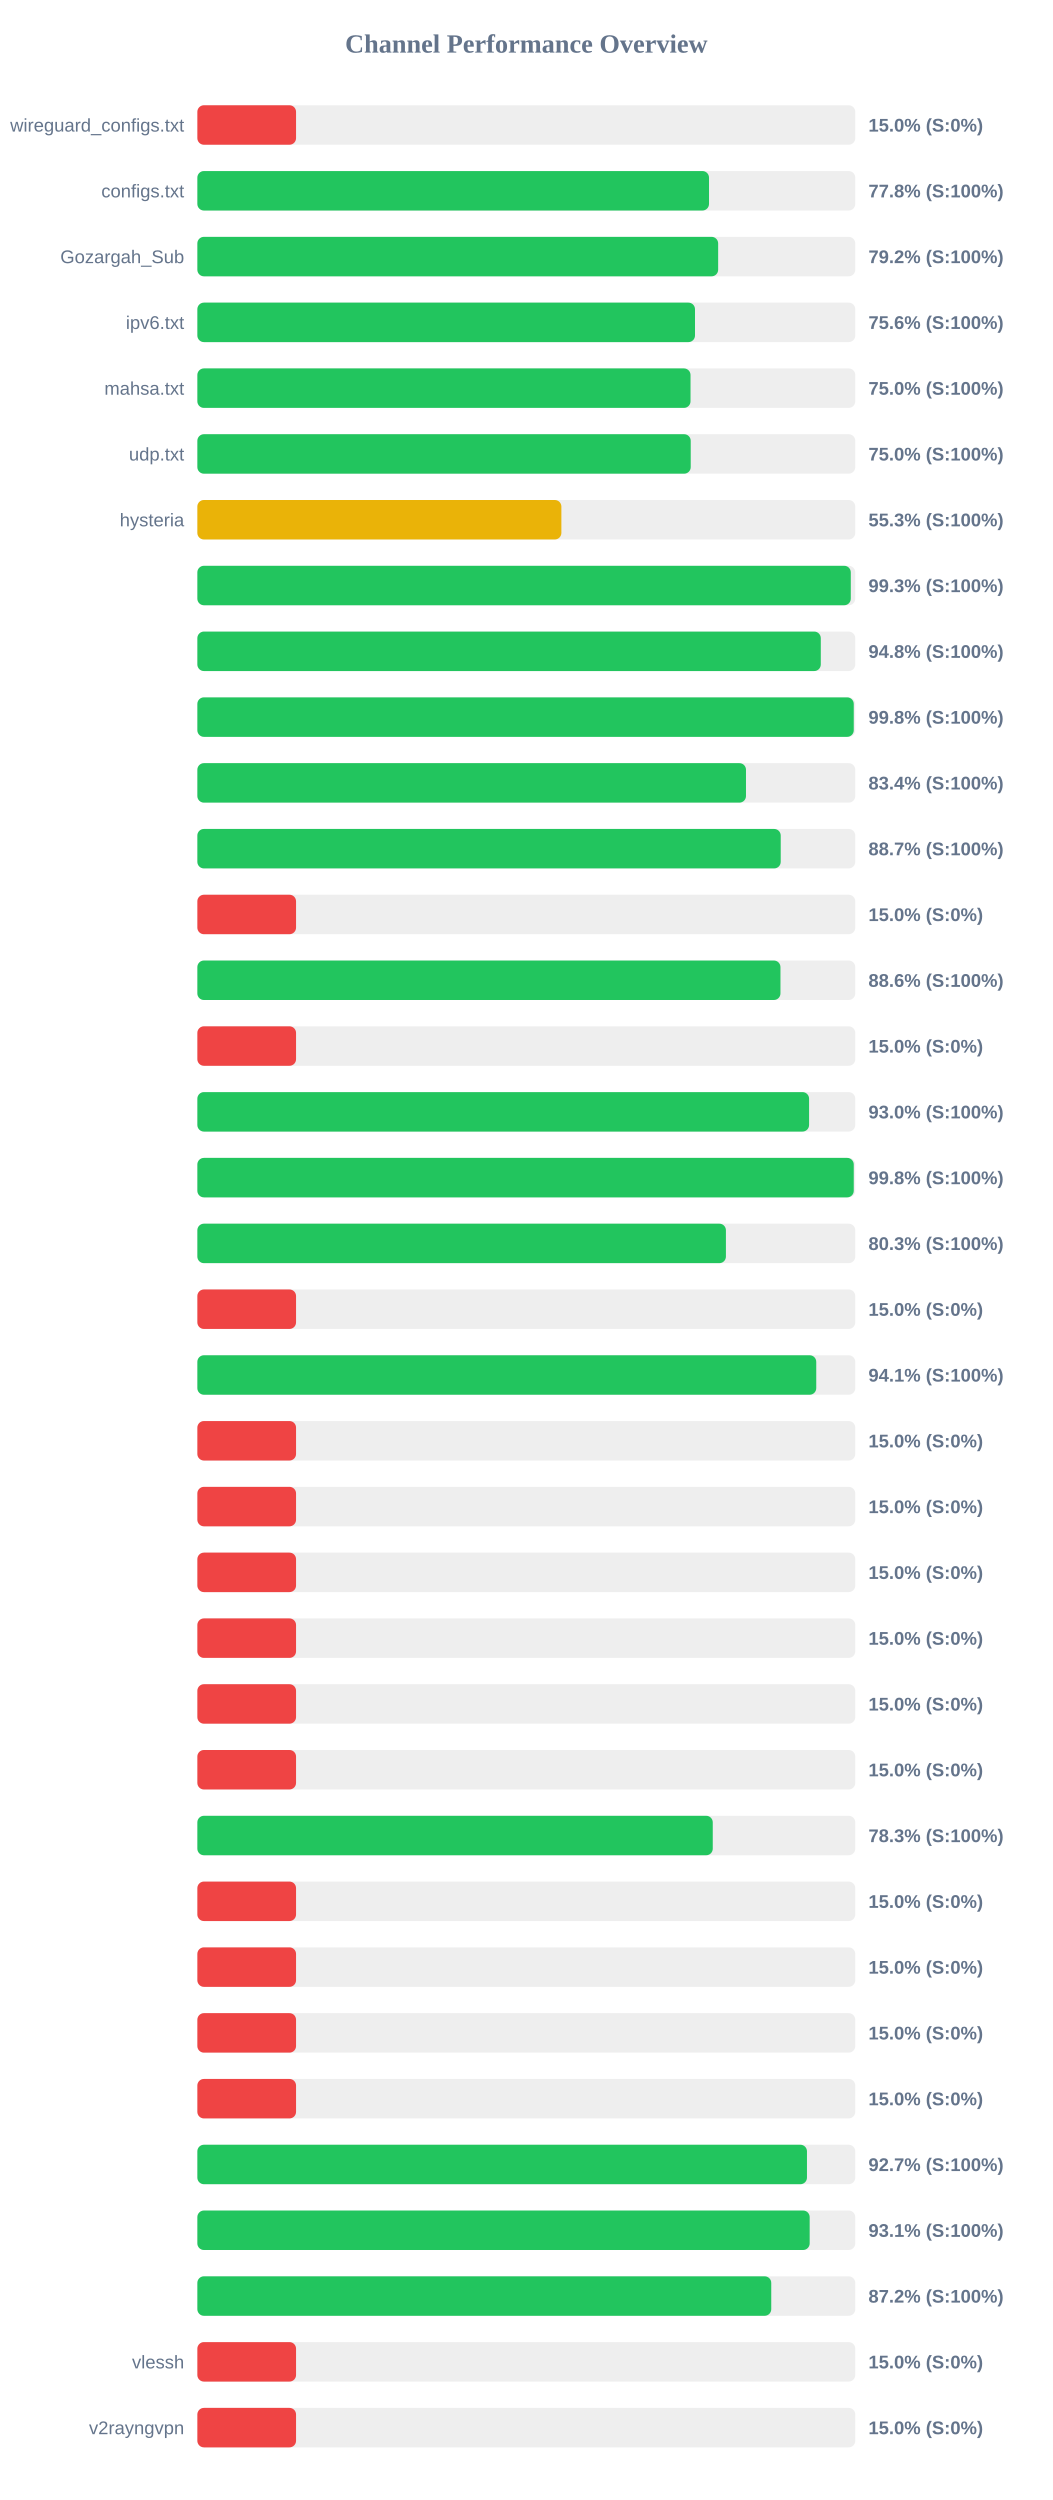
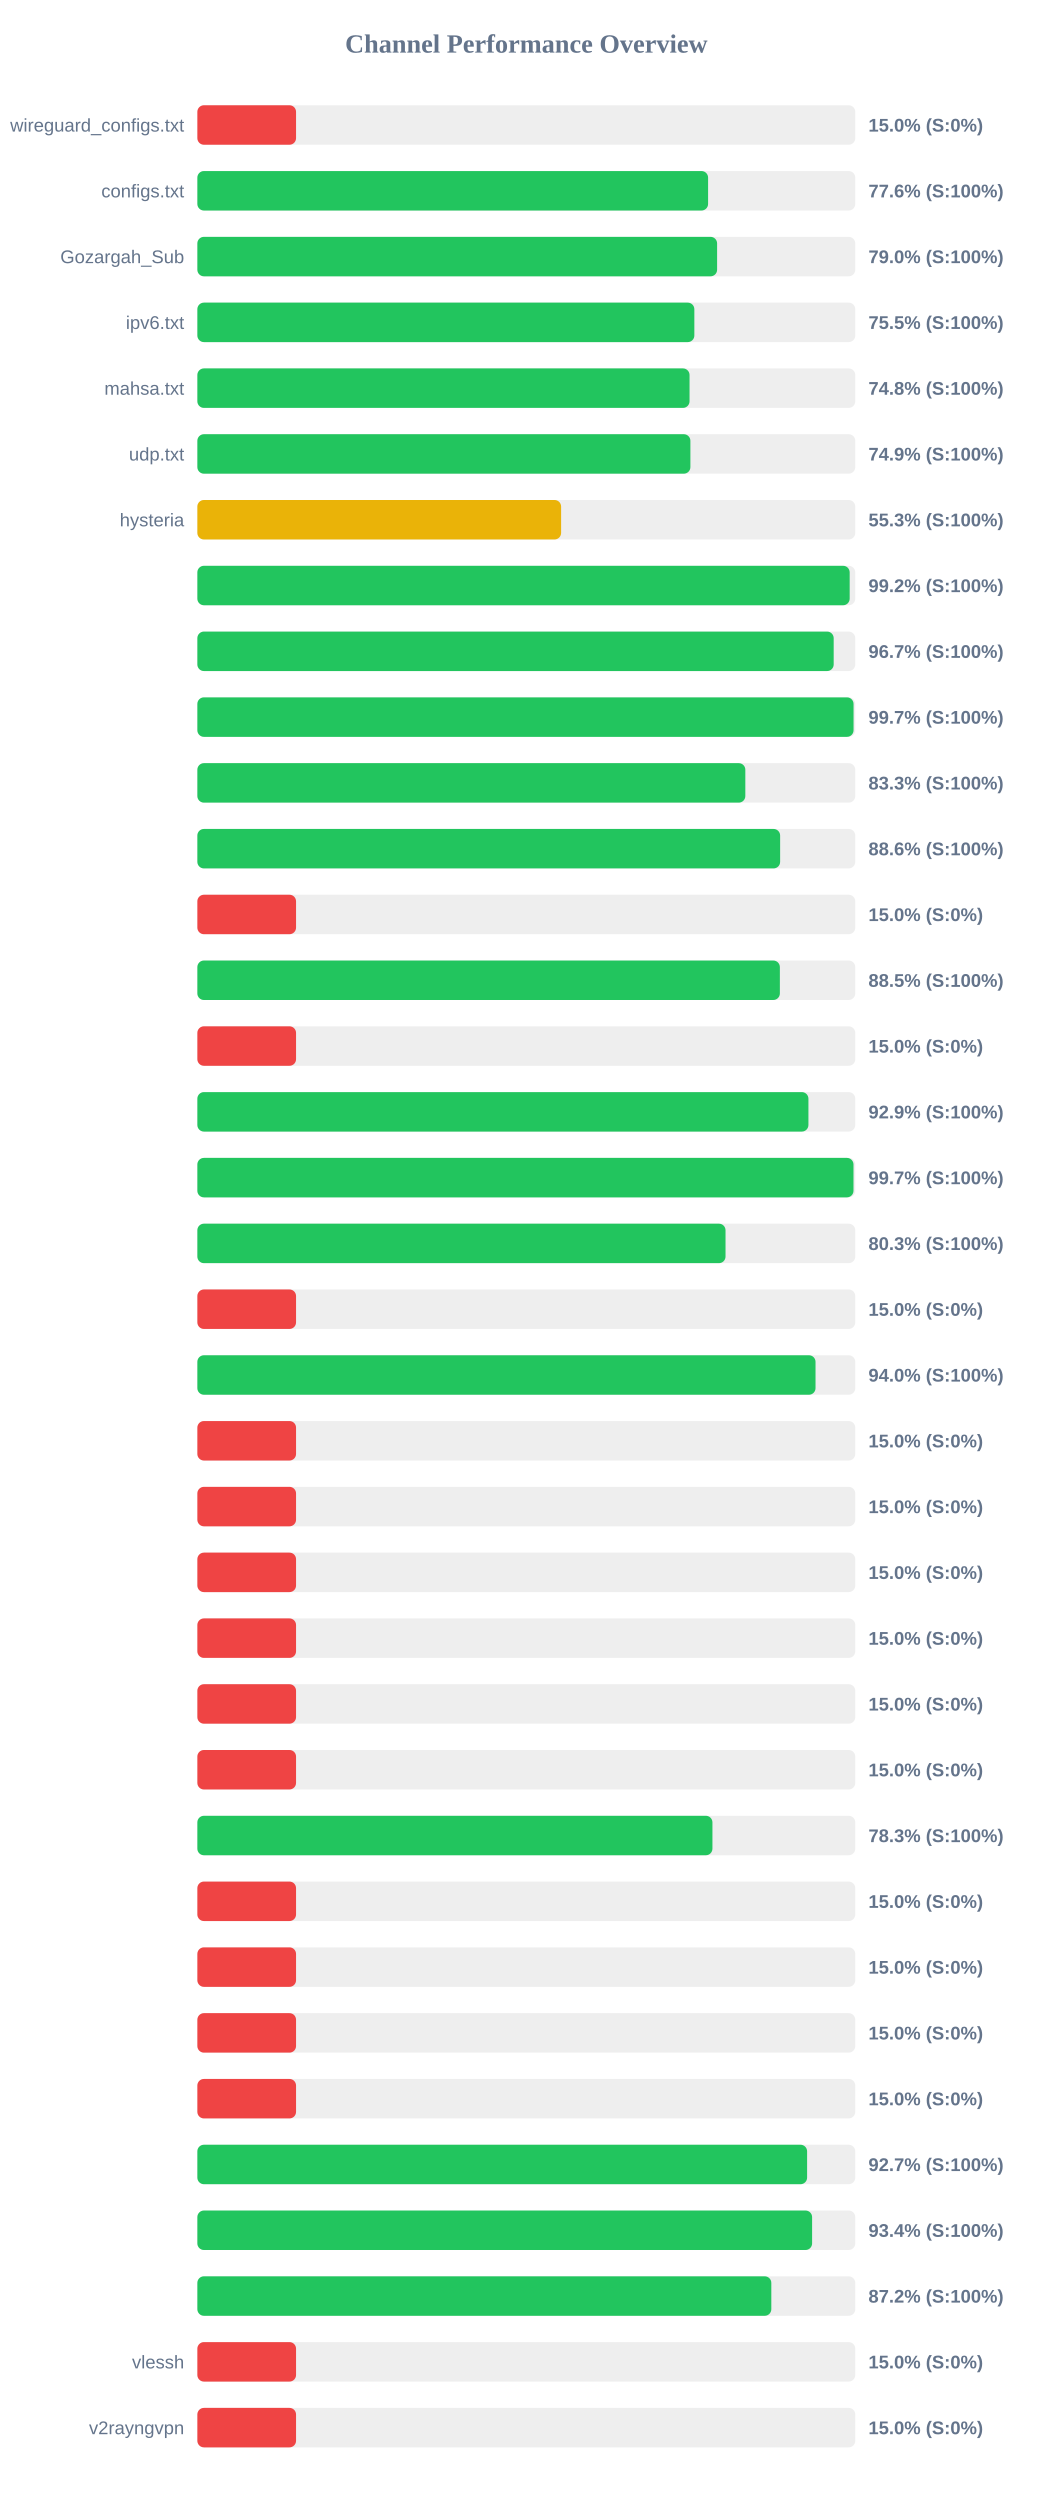
<svg xmlns="http://www.w3.org/2000/svg" width="800" height="1900" version="1.1">
  <style>
        .row { font: 14px Arial; fill: #64748b; }
        .score { font: bold 14px Arial; fill: #64748b; }
    </style>
  <text x="400" y="40" text-anchor="middle" font-size="20px" font-weight="bold" fill="#64748b">Channel Performance Overview</text>
  <rect x="150" y="80" width="500" height="30" fill="#eee" rx="5" />
  <rect x="150" y="80" width="75.0" height="30" fill="#ef4444" rx="5" />
  <text x="140" y="100" text-anchor="end" class="row">wireguard_configs.txt</text>
  <text x="660" y="100" text-anchor="start" class="score">15.0% (S:0%)</text>
  <rect x="150" y="130" width="500" height="30" fill="#eee" rx="5" />
-   <rect x="150" y="130" width="388.85" height="30" fill="#22c55e" rx="5" />
+   <rect x="150" y="130" width="388.15" height="30" fill="#22c55e" rx="5" />
  <text x="140" y="150" text-anchor="end" class="row">configs.txt</text>
-   <text x="660" y="150" text-anchor="start" class="score">77.8% (S:100%)</text>
+   <text x="660" y="150" text-anchor="start" class="score">77.6% (S:100%)</text>
  <rect x="150" y="180" width="500" height="30" fill="#eee" rx="5" />
-   <rect x="150" y="180" width="395.8" height="30" fill="#22c55e" rx="5" />
+   <rect x="150" y="180" width="395.0" height="30" fill="#22c55e" rx="5" />
  <text x="140" y="200" text-anchor="end" class="row">Gozargah_Sub</text>
-   <text x="660" y="200" text-anchor="start" class="score">79.2% (S:100%)</text>
+   <text x="660" y="200" text-anchor="start" class="score">79.0% (S:100%)</text>
  <rect x="150" y="230" width="500" height="30" fill="#eee" rx="5" />
-   <rect x="150" y="230" width="378.2" height="30" fill="#22c55e" rx="5" />
+   <rect x="150" y="230" width="377.7" height="30" fill="#22c55e" rx="5" />
  <text x="140" y="250" text-anchor="end" class="row">ipv6.txt</text>
-   <text x="660" y="250" text-anchor="start" class="score">75.6% (S:100%)</text>
+   <text x="660" y="250" text-anchor="start" class="score">75.5% (S:100%)</text>
  <rect x="150" y="280" width="500" height="30" fill="#eee" rx="5" />
-   <rect x="150" y="280" width="374.8" height="30" fill="#22c55e" rx="5" />
+   <rect x="150" y="280" width="374.05" height="30" fill="#22c55e" rx="5" />
  <text x="140" y="300" text-anchor="end" class="row">mahsa.txt</text>
-   <text x="660" y="300" text-anchor="start" class="score">75.0% (S:100%)</text>
+   <text x="660" y="300" text-anchor="start" class="score">74.8% (S:100%)</text>
  <rect x="150" y="330" width="500" height="30" fill="#eee" rx="5" />
-   <rect x="150" y="330" width="374.95" height="30" fill="#22c55e" rx="5" />
+   <rect x="150" y="330" width="374.7" height="30" fill="#22c55e" rx="5" />
  <text x="140" y="350" text-anchor="end" class="row">udp.txt</text>
-   <text x="660" y="350" text-anchor="start" class="score">75.0% (S:100%)</text>
+   <text x="660" y="350" text-anchor="start" class="score">74.9% (S:100%)</text>
  <rect x="150" y="380" width="500" height="30" fill="#eee" rx="5" />
-   <rect x="150" y="380" width="276.65" height="30" fill="#eab308" rx="5" />
+   <rect x="150" y="380" width="276.45" height="30" fill="#eab308" rx="5" />
  <text x="140" y="400" text-anchor="end" class="row">hysteria</text>
  <text x="660" y="400" text-anchor="start" class="score">55.3% (S:100%)</text>
  <rect x="150" y="430" width="500" height="30" fill="#eee" rx="5" />
-   <rect x="150" y="430" width="496.6" height="30" fill="#22c55e" rx="5" />
+   <rect x="150" y="430" width="495.75" height="30" fill="#22c55e" rx="5" />
  <text x="140" y="450" text-anchor="end" class="row" />
-   <text x="660" y="450" text-anchor="start" class="score">99.3% (S:100%)</text>
+   <text x="660" y="450" text-anchor="start" class="score">99.2% (S:100%)</text>
  <rect x="150" y="480" width="500" height="30" fill="#eee" rx="5" />
-   <rect x="150" y="480" width="473.8" height="30" fill="#22c55e" rx="5" />
+   <rect x="150" y="480" width="483.6" height="30" fill="#22c55e" rx="5" />
  <text x="140" y="500" text-anchor="end" class="row" />
-   <text x="660" y="500" text-anchor="start" class="score">94.8% (S:100%)</text>
+   <text x="660" y="500" text-anchor="start" class="score">96.7% (S:100%)</text>
  <rect x="150" y="530" width="500" height="30" fill="#eee" rx="5" />
-   <rect x="150" y="530" width="498.85" height="30" fill="#22c55e" rx="5" />
+   <rect x="150" y="530" width="498.7" height="30" fill="#22c55e" rx="5" />
  <text x="140" y="550" text-anchor="end" class="row" />
-   <text x="660" y="550" text-anchor="start" class="score">99.8% (S:100%)</text>
+   <text x="660" y="550" text-anchor="start" class="score">99.7% (S:100%)</text>
  <rect x="150" y="580" width="500" height="30" fill="#eee" rx="5" />
-   <rect x="150" y="580" width="416.95" height="30" fill="#22c55e" rx="5" />
+   <rect x="150" y="580" width="416.45" height="30" fill="#22c55e" rx="5" />
  <text x="140" y="600" text-anchor="end" class="row" />
-   <text x="660" y="600" text-anchor="start" class="score">83.4% (S:100%)</text>
+   <text x="660" y="600" text-anchor="start" class="score">83.3% (S:100%)</text>
  <rect x="150" y="630" width="500" height="30" fill="#eee" rx="5" />
-   <rect x="150" y="630" width="443.35" height="30" fill="#22c55e" rx="5" />
+   <rect x="150" y="630" width="442.9" height="30" fill="#22c55e" rx="5" />
  <text x="140" y="650" text-anchor="end" class="row" />
-   <text x="660" y="650" text-anchor="start" class="score">88.7% (S:100%)</text>
+   <text x="660" y="650" text-anchor="start" class="score">88.6% (S:100%)</text>
  <rect x="150" y="680" width="500" height="30" fill="#eee" rx="5" />
  <rect x="150" y="680" width="75.0" height="30" fill="#ef4444" rx="5" />
  <text x="140" y="700" text-anchor="end" class="row" />
  <text x="660" y="700" text-anchor="start" class="score">15.0% (S:0%)</text>
  <rect x="150" y="730" width="500" height="30" fill="#eee" rx="5" />
-   <rect x="150" y="730" width="443.15" height="30" fill="#22c55e" rx="5" />
+   <rect x="150" y="730" width="442.7" height="30" fill="#22c55e" rx="5" />
  <text x="140" y="750" text-anchor="end" class="row" />
-   <text x="660" y="750" text-anchor="start" class="score">88.6% (S:100%)</text>
+   <text x="660" y="750" text-anchor="start" class="score">88.5% (S:100%)</text>
  <rect x="150" y="780" width="500" height="30" fill="#eee" rx="5" />
  <rect x="150" y="780" width="75.0" height="30" fill="#ef4444" rx="5" />
  <text x="140" y="800" text-anchor="end" class="row" />
  <text x="660" y="800" text-anchor="start" class="score">15.0% (S:0%)</text>
  <rect x="150" y="830" width="500" height="30" fill="#eee" rx="5" />
-   <rect x="150" y="830" width="464.9" height="30" fill="#22c55e" rx="5" />
+   <rect x="150" y="830" width="464.4" height="30" fill="#22c55e" rx="5" />
  <text x="140" y="850" text-anchor="end" class="row" />
-   <text x="660" y="850" text-anchor="start" class="score">93.0% (S:100%)</text>
+   <text x="660" y="850" text-anchor="start" class="score">92.9% (S:100%)</text>
  <rect x="150" y="880" width="500" height="30" fill="#eee" rx="5" />
-   <rect x="150" y="880" width="498.85" height="30" fill="#22c55e" rx="5" />
+   <rect x="150" y="880" width="498.65" height="30" fill="#22c55e" rx="5" />
  <text x="140" y="900" text-anchor="end" class="row" />
-   <text x="660" y="900" text-anchor="start" class="score">99.8% (S:100%)</text>
+   <text x="660" y="900" text-anchor="start" class="score">99.7% (S:100%)</text>
  <rect x="150" y="930" width="500" height="30" fill="#eee" rx="5" />
-   <rect x="150" y="930" width="401.7" height="30" fill="#22c55e" rx="5" />
+   <rect x="150" y="930" width="401.4" height="30" fill="#22c55e" rx="5" />
  <text x="140" y="950" text-anchor="end" class="row" />
  <text x="660" y="950" text-anchor="start" class="score">80.3% (S:100%)</text>
  <rect x="150" y="980" width="500" height="30" fill="#eee" rx="5" />
  <rect x="150" y="980" width="75.0" height="30" fill="#ef4444" rx="5" />
  <text x="140" y="1000" text-anchor="end" class="row" />
  <text x="660" y="1000" text-anchor="start" class="score">15.0% (S:0%)</text>
  <rect x="150" y="1030" width="500" height="30" fill="#eee" rx="5" />
-   <rect x="150" y="1030" width="470.35" height="30" fill="#22c55e" rx="5" />
+   <rect x="150" y="1030" width="469.8" height="30" fill="#22c55e" rx="5" />
  <text x="140" y="1050" text-anchor="end" class="row" />
-   <text x="660" y="1050" text-anchor="start" class="score">94.1% (S:100%)</text>
+   <text x="660" y="1050" text-anchor="start" class="score">94.0% (S:100%)</text>
  <rect x="150" y="1080" width="500" height="30" fill="#eee" rx="5" />
  <rect x="150" y="1080" width="75.0" height="30" fill="#ef4444" rx="5" />
  <text x="140" y="1100" text-anchor="end" class="row" />
  <text x="660" y="1100" text-anchor="start" class="score">15.0% (S:0%)</text>
  <rect x="150" y="1130" width="500" height="30" fill="#eee" rx="5" />
  <rect x="150" y="1130" width="75.0" height="30" fill="#ef4444" rx="5" />
  <text x="140" y="1150" text-anchor="end" class="row" />
  <text x="660" y="1150" text-anchor="start" class="score">15.0% (S:0%)</text>
  <rect x="150" y="1180" width="500" height="30" fill="#eee" rx="5" />
  <rect x="150" y="1180" width="75.0" height="30" fill="#ef4444" rx="5" />
  <text x="140" y="1200" text-anchor="end" class="row" />
  <text x="660" y="1200" text-anchor="start" class="score">15.0% (S:0%)</text>
  <rect x="150" y="1230" width="500" height="30" fill="#eee" rx="5" />
  <rect x="150" y="1230" width="75.0" height="30" fill="#ef4444" rx="5" />
  <text x="140" y="1250" text-anchor="end" class="row" />
  <text x="660" y="1250" text-anchor="start" class="score">15.0% (S:0%)</text>
  <rect x="150" y="1280" width="500" height="30" fill="#eee" rx="5" />
  <rect x="150" y="1280" width="75.0" height="30" fill="#ef4444" rx="5" />
  <text x="140" y="1300" text-anchor="end" class="row" />
  <text x="660" y="1300" text-anchor="start" class="score">15.0% (S:0%)</text>
  <rect x="150" y="1330" width="500" height="30" fill="#eee" rx="5" />
  <rect x="150" y="1330" width="75.0" height="30" fill="#ef4444" rx="5" />
  <text x="140" y="1350" text-anchor="end" class="row" />
  <text x="660" y="1350" text-anchor="start" class="score">15.0% (S:0%)</text>
  <rect x="150" y="1380" width="500" height="30" fill="#eee" rx="5" />
-   <rect x="150" y="1380" width="391.7" height="30" fill="#22c55e" rx="5" />
+   <rect x="150" y="1380" width="391.45" height="30" fill="#22c55e" rx="5" />
  <text x="140" y="1400" text-anchor="end" class="row" />
  <text x="660" y="1400" text-anchor="start" class="score">78.3% (S:100%)</text>
  <rect x="150" y="1430" width="500" height="30" fill="#eee" rx="5" />
  <rect x="150" y="1430" width="75.0" height="30" fill="#ef4444" rx="5" />
  <text x="140" y="1450" text-anchor="end" class="row" />
  <text x="660" y="1450" text-anchor="start" class="score">15.0% (S:0%)</text>
  <rect x="150" y="1480" width="500" height="30" fill="#eee" rx="5" />
  <rect x="150" y="1480" width="75.0" height="30" fill="#ef4444" rx="5" />
  <text x="140" y="1500" text-anchor="end" class="row" />
  <text x="660" y="1500" text-anchor="start" class="score">15.0% (S:0%)</text>
  <rect x="150" y="1530" width="500" height="30" fill="#eee" rx="5" />
  <rect x="150" y="1530" width="75.0" height="30" fill="#ef4444" rx="5" />
  <text x="140" y="1550" text-anchor="end" class="row" />
  <text x="660" y="1550" text-anchor="start" class="score">15.0% (S:0%)</text>
  <rect x="150" y="1580" width="500" height="30" fill="#eee" rx="5" />
  <rect x="150" y="1580" width="75.0" height="30" fill="#ef4444" rx="5" />
  <text x="140" y="1600" text-anchor="end" class="row" />
  <text x="660" y="1600" text-anchor="start" class="score">15.0% (S:0%)</text>
  <rect x="150" y="1630" width="500" height="30" fill="#eee" rx="5" />
-   <rect x="150" y="1630" width="463.3" height="30" fill="#22c55e" rx="5" />
+   <rect x="150" y="1630" width="463.4" height="30" fill="#22c55e" rx="5" />
  <text x="140" y="1650" text-anchor="end" class="row" />
  <text x="660" y="1650" text-anchor="start" class="score">92.7% (S:100%)</text>
  <rect x="150" y="1680" width="500" height="30" fill="#eee" rx="5" />
-   <rect x="150" y="1680" width="465.35" height="30" fill="#22c55e" rx="5" />
+   <rect x="150" y="1680" width="467.2" height="30" fill="#22c55e" rx="5" />
  <text x="140" y="1700" text-anchor="end" class="row" />
-   <text x="660" y="1700" text-anchor="start" class="score">93.1% (S:100%)</text>
+   <text x="660" y="1700" text-anchor="start" class="score">93.4% (S:100%)</text>
  <rect x="150" y="1730" width="500" height="30" fill="#eee" rx="5" />
-   <rect x="150" y="1730" width="436.15" height="30" fill="#22c55e" rx="5" />
+   <rect x="150" y="1730" width="436.2" height="30" fill="#22c55e" rx="5" />
  <text x="140" y="1750" text-anchor="end" class="row" />
  <text x="660" y="1750" text-anchor="start" class="score">87.2% (S:100%)</text>
  <rect x="150" y="1780" width="500" height="30" fill="#eee" rx="5" />
  <rect x="150" y="1780" width="75.0" height="30" fill="#ef4444" rx="5" />
  <text x="140" y="1800" text-anchor="end" class="row">vlessh</text>
  <text x="660" y="1800" text-anchor="start" class="score">15.0% (S:0%)</text>
  <rect x="150" y="1830" width="500" height="30" fill="#eee" rx="5" />
  <rect x="150" y="1830" width="75.0" height="30" fill="#ef4444" rx="5" />
  <text x="140" y="1850" text-anchor="end" class="row">v2rayngvpn</text>
  <text x="660" y="1850" text-anchor="start" class="score">15.0% (S:0%)</text>
</svg>
